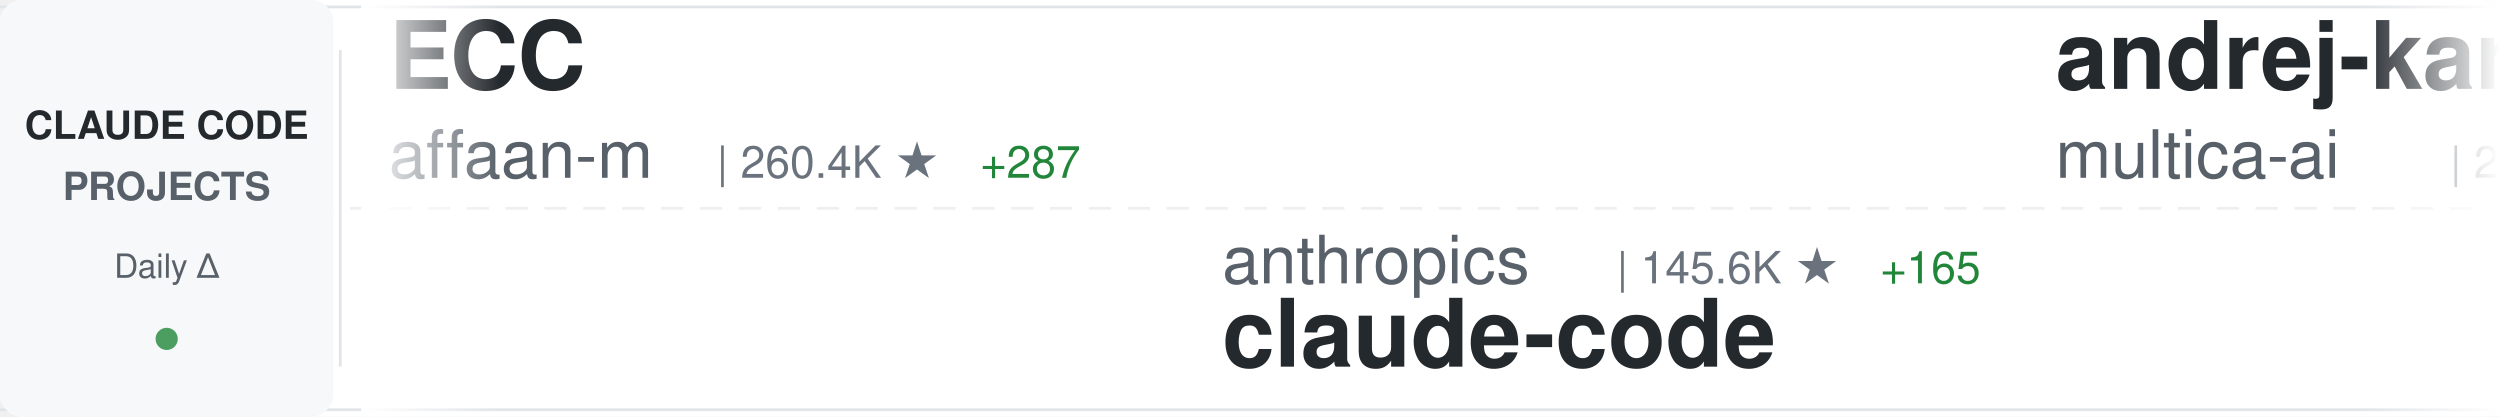
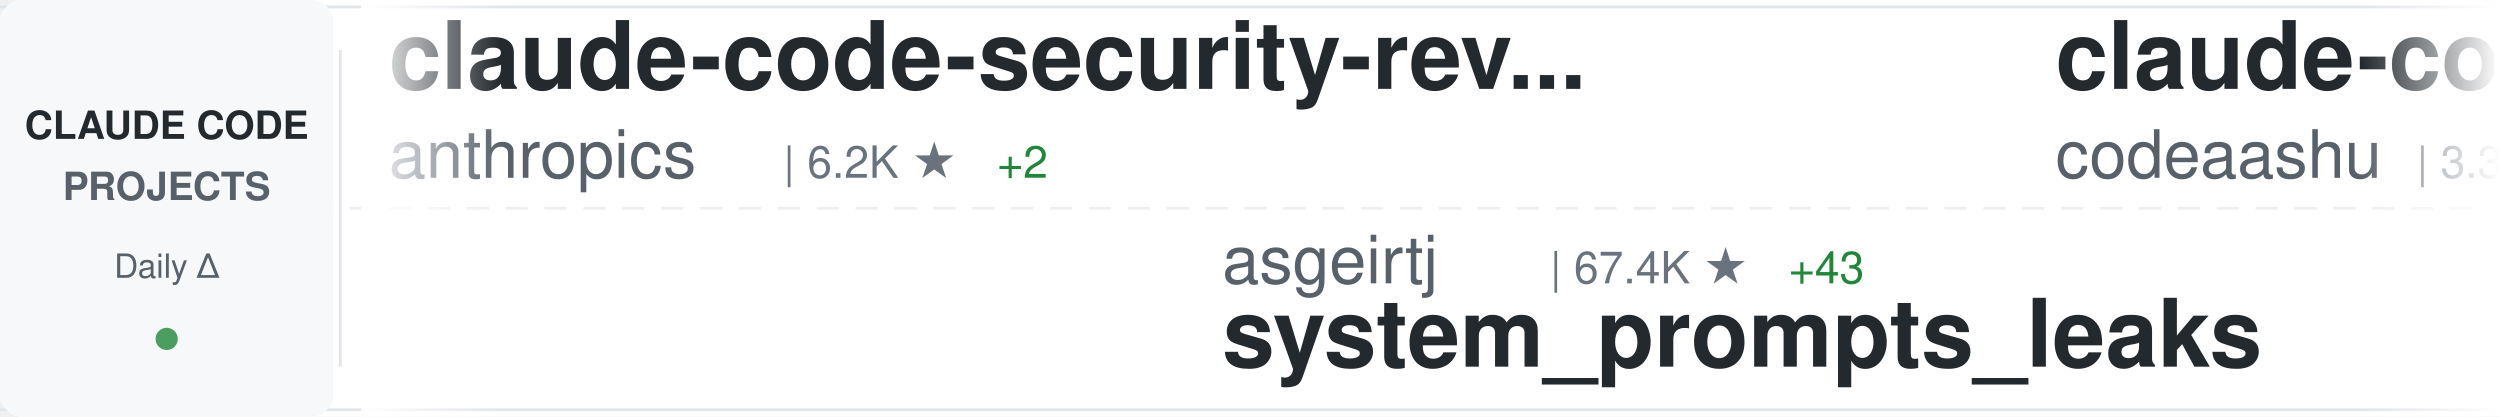
<svg xmlns="http://www.w3.org/2000/svg" width="900" height="150">
  <defs>
    <linearGradient id="awesomeLeftFade" x1="0%" y1="0%" x2="100%" y2="0%">
      <stop offset="0%" style="stop-color:#ffffff;stop-opacity:1" />
      <stop offset="100%" style="stop-color:#ffffff;stop-opacity:0" />
    </linearGradient>
    <linearGradient id="awesomeRightFade" x1="0%" y1="0%" x2="100%" y2="0%">
      <stop offset="0%" style="stop-color:#ffffff;stop-opacity:0" />
      <stop offset="100%" style="stop-color:#ffffff;stop-opacity:1" />
    </linearGradient>
  </defs>
  <rect width="900" height="150" fill="#ffffff" rx="8" />
  <rect x="0" y="2" width="900" height="1" fill="#e1e4e8" />
  <rect x="0" y="147" width="900" height="1" fill="#e1e4e8" />
  <line x1="0" y1="75" x2="900" y2="75" stroke="#e1e4e8" stroke-width="1" stroke-dasharray="8 6" opacity="0.6" />
  <rect x="0" y="0" width="120" height="150" fill="#f6f8fa" rx="8" />
  <text x="60" y="50" font-family="-apple-system, BlinkMacSystemFont, 'Segoe UI', Helvetica, Arial, sans-serif" font-size="14" font-weight="600" fill="#24292e" text-anchor="middle">CLAUDE CODE</text>
  <text x="60" y="72" font-family="-apple-system, BlinkMacSystemFont, 'Segoe UI', Helvetica, Arial, sans-serif" font-size="14" font-weight="600" fill="#586069" text-anchor="middle">PROJECTS</text>
  <text x="60" y="100" font-family="-apple-system, BlinkMacSystemFont, 'Segoe UI', Helvetica, Arial, sans-serif" font-size="12" font-weight="500" fill="#586069" text-anchor="middle">Daily Δ</text>
  <circle cx="60" cy="122" r="4" fill="#22863a" opacity="0.8" />
  <rect x="122" y="18" width="1" height="114" fill="#e1e4e8" />
  <clipPath id="awesomeTickerClip">
    <rect x="130" y="0" width="770" height="150" />
  </clipPath>
  <g clip-path="url(#awesomeTickerClip)">
    <g id="awesomeTickerItems">
      <animateTransform attributeName="transform" attributeType="XML" type="translate" from="0 0" to="-3000 0" dur="54s" repeatCount="indefinite" />
      <g transform="translate(0, 0)">
-         <text x="140" y="32" font-family="-apple-system, BlinkMacSystemFont, 'Segoe UI', Helvetica, Arial, sans-serif" font-size="34" font-weight="600" fill="#24292e">ECC</text>
-         <text x="140" y="64" font-family="-apple-system, BlinkMacSystemFont, 'Segoe UI', Helvetica, Arial, sans-serif" font-size="24" font-weight="400" fill="#586069">affaan-m</text>
-         <text x="258" y="64" font-family="-apple-system, BlinkMacSystemFont, 'Segoe UI', Helvetica, Arial, sans-serif" font-size="16" font-weight="500" fill="#6a737d">| 260.4K ★</text>
-         <text x="353" y="64" font-family="-apple-system, BlinkMacSystemFont, 'Segoe UI', Helvetica, Arial, sans-serif" font-size="16" font-weight="500" fill="#22863a"> +287</text>
+         <text x="140" y="32" font-family="-apple-system, BlinkMacSystemFont, 'Segoe UI', Helvetica, Arial, sans-serif" font-size="34" font-weight="600" fill="#24292e">claude-code-security-rev...</text>
+         <text x="140" y="64" font-family="-apple-system, BlinkMacSystemFont, 'Segoe UI', Helvetica, Arial, sans-serif" font-size="24" font-weight="400" fill="#586069">anthropics</text>
+         <text x="282" y="64" font-family="-apple-system, BlinkMacSystemFont, 'Segoe UI', Helvetica, Arial, sans-serif" font-size="16" font-weight="500" fill="#6a737d">| 6.2K ★</text>
+         <text x="359" y="64" font-family="-apple-system, BlinkMacSystemFont, 'Segoe UI', Helvetica, Arial, sans-serif" font-size="16" font-weight="500" fill="#22863a"> +2</text>
      </g>
      <g transform="translate(300, 0)">
-         <text x="140" y="102" font-family="-apple-system, BlinkMacSystemFont, 'Segoe UI', Helvetica, Arial, sans-serif" font-size="24" font-weight="400" fill="#586069">anthropics</text>
-         <text x="282" y="102" font-family="-apple-system, BlinkMacSystemFont, 'Segoe UI', Helvetica, Arial, sans-serif" font-size="16" font-weight="500" fill="#6a737d">| 145.6K ★</text>
-         <text x="377" y="102" font-family="-apple-system, BlinkMacSystemFont, 'Segoe UI', Helvetica, Arial, sans-serif" font-size="16" font-weight="500" fill="#22863a"> +165</text>
+         <text x="140" y="102" font-family="-apple-system, BlinkMacSystemFont, 'Segoe UI', Helvetica, Arial, sans-serif" font-size="24" font-weight="400" fill="#586069">asgeirtj</text>
+         <text x="258" y="102" font-family="-apple-system, BlinkMacSystemFont, 'Segoe UI', Helvetica, Arial, sans-serif" font-size="16" font-weight="500" fill="#6a737d">| 67.4K ★</text>
+         <text x="344" y="102" font-family="-apple-system, BlinkMacSystemFont, 'Segoe UI', Helvetica, Arial, sans-serif" font-size="16" font-weight="500" fill="#22863a"> +43</text>
+         <text x="140" y="132" font-family="-apple-system, BlinkMacSystemFont, 'Segoe UI', Helvetica, Arial, sans-serif" font-size="34" font-weight="600" fill="#24292e">system_prompts_leaks</text>
+       </g>
+       <g transform="translate(600, 0)">
+         <text x="140" y="32" font-family="-apple-system, BlinkMacSystemFont, 'Segoe UI', Helvetica, Arial, sans-serif" font-size="34" font-weight="600" fill="#24292e">claude-code</text>
+         <text x="140" y="64" font-family="-apple-system, BlinkMacSystemFont, 'Segoe UI', Helvetica, Arial, sans-serif" font-size="24" font-weight="400" fill="#586069">codeaashu</text>
+         <text x="270" y="64" font-family="-apple-system, BlinkMacSystemFont, 'Segoe UI', Helvetica, Arial, sans-serif" font-size="16" font-weight="500" fill="#6a737d">| 3.3K ★</text>
+         <text x="347" y="64" font-family="-apple-system, BlinkMacSystemFont, 'Segoe UI', Helvetica, Arial, sans-serif" font-size="16" font-weight="500" fill="#22863a"> +3</text>
+       </g>
+       <g transform="translate(900, 0)">
+         <text x="140" y="102" font-family="-apple-system, BlinkMacSystemFont, 'Segoe UI', Helvetica, Arial, sans-serif" font-size="24" font-weight="400" fill="#586069">darcyegb</text>
+         <text x="258" y="102" font-family="-apple-system, BlinkMacSystemFont, 'Segoe UI', Helvetica, Arial, sans-serif" font-size="16" font-weight="500" fill="#6a737d">| 764 ★</text>
+         <text x="140" y="132" font-family="-apple-system, BlinkMacSystemFont, 'Segoe UI', Helvetica, Arial, sans-serif" font-size="34" font-weight="600" fill="#24292e">ClaudeCodeAgents</text>
+       </g>
+       <g transform="translate(1200, 0)">
+         <text x="140" y="32" font-family="-apple-system, BlinkMacSystemFont, 'Segoe UI', Helvetica, Arial, sans-serif" font-size="34" font-weight="600" fill="#24292e">claude-code-source-code-...</text>
+         <text x="140" y="64" font-family="-apple-system, BlinkMacSystemFont, 'Segoe UI', Helvetica, Arial, sans-serif" font-size="24" font-weight="400" fill="#586069">ghuntley</text>
+         <text x="258" y="64" font-family="-apple-system, BlinkMacSystemFont, 'Segoe UI', Helvetica, Arial, sans-serif" font-size="16" font-weight="500" fill="#6a737d">| 992 ★</text>
+       </g>
+       <g transform="translate(1500, 0)">
+         <text x="140" y="102" font-family="-apple-system, BlinkMacSystemFont, 'Segoe UI', Helvetica, Arial, sans-serif" font-size="24" font-weight="400" fill="#586069">sugyan</text>
+         <text x="234" y="102" font-family="-apple-system, BlinkMacSystemFont, 'Segoe UI', Helvetica, Arial, sans-serif" font-size="16" font-weight="500" fill="#6a737d">| 1.1K ★</text>
+         <text x="140" y="132" font-family="-apple-system, BlinkMacSystemFont, 'Segoe UI', Helvetica, Arial, sans-serif" font-size="34" font-weight="600" fill="#24292e">claude-code-webui</text>
+       </g>
+       <g transform="translate(1800, 0)">
+         <text x="140" y="32" font-family="-apple-system, BlinkMacSystemFont, 'Segoe UI', Helvetica, Arial, sans-serif" font-size="34" font-weight="600" fill="#24292e">claude-code</text>
+         <text x="140" y="64" font-family="-apple-system, BlinkMacSystemFont, 'Segoe UI', Helvetica, Arial, sans-serif" font-size="24" font-weight="400" fill="#586069">isboyjc</text>
+         <text x="246" y="64" font-family="-apple-system, BlinkMacSystemFont, 'Segoe UI', Helvetica, Arial, sans-serif" font-size="16" font-weight="500" fill="#6a737d">| 162 ★</text>
+       </g>
+       <g transform="translate(2100, 0)">
+         <text x="140" y="102" font-family="-apple-system, BlinkMacSystemFont, 'Segoe UI', Helvetica, Arial, sans-serif" font-size="24" font-weight="400" fill="#586069">lorryjovens-hub</text>
+         <text x="342" y="102" font-family="-apple-system, BlinkMacSystemFont, 'Segoe UI', Helvetica, Arial, sans-serif" font-size="16" font-weight="500" fill="#6a737d">| 1.7K ★</text>
+         <text x="140" y="132" font-family="-apple-system, BlinkMacSystemFont, 'Segoe UI', Helvetica, Arial, sans-serif" font-size="34" font-weight="600" fill="#24292e">claude-code-rust</text>
+       </g>
+       <g transform="translate(2400, 0)">
+         <text x="140" y="32" font-family="-apple-system, BlinkMacSystemFont, 'Segoe UI', Helvetica, Arial, sans-serif" font-size="34" font-weight="600" fill="#24292e">claude-code-from-source</text>
+         <text x="140" y="64" font-family="-apple-system, BlinkMacSystemFont, 'Segoe UI', Helvetica, Arial, sans-serif" font-size="24" font-weight="400" fill="#586069">alejandrobalderas</text>
+         <text x="366" y="64" font-family="-apple-system, BlinkMacSystemFont, 'Segoe UI', Helvetica, Arial, sans-serif" font-size="16" font-weight="500" fill="#6a737d">| 2.8K ★</text>
+       </g>
+       <g transform="translate(2700, 0)">
+         <text x="140" y="102" font-family="-apple-system, BlinkMacSystemFont, 'Segoe UI', Helvetica, Arial, sans-serif" font-size="24" font-weight="400" fill="#586069">VineeTagarwaL-code</text>
+         <text x="378" y="102" font-family="-apple-system, BlinkMacSystemFont, 'Segoe UI', Helvetica, Arial, sans-serif" font-size="16" font-weight="500" fill="#6a737d">| 274 ★</text>
        <text x="140" y="132" font-family="-apple-system, BlinkMacSystemFont, 'Segoe UI', Helvetica, Arial, sans-serif" font-size="34" font-weight="600" fill="#24292e">claude-code</text>
      </g>
-       <g transform="translate(600, 0)">
-         <text x="140" y="32" font-family="-apple-system, BlinkMacSystemFont, 'Segoe UI', Helvetica, Arial, sans-serif" font-size="34" font-weight="600" fill="#24292e">andrej-karpathy-skills</text>
-         <text x="140" y="64" font-family="-apple-system, BlinkMacSystemFont, 'Segoe UI', Helvetica, Arial, sans-serif" font-size="24" font-weight="400" fill="#586069">multica-ai</text>
-         <text x="282" y="64" font-family="-apple-system, BlinkMacSystemFont, 'Segoe UI', Helvetica, Arial, sans-serif" font-size="16" font-weight="500" fill="#6a737d">| 213.5K ★</text>
-         <text x="377" y="64" font-family="-apple-system, BlinkMacSystemFont, 'Segoe UI', Helvetica, Arial, sans-serif" font-size="16" font-weight="500" fill="#22863a"> +58</text>
-       </g>
-       <g transform="translate(900, 0)">
-         <text x="140" y="102" font-family="-apple-system, BlinkMacSystemFont, 'Segoe UI', Helvetica, Arial, sans-serif" font-size="24" font-weight="400" fill="#586069">RishabhK103</text>
-         <text x="294" y="102" font-family="-apple-system, BlinkMacSystemFont, 'Segoe UI', Helvetica, Arial, sans-serif" font-size="16" font-weight="500" fill="#6a737d">| 105 ★</text>
-         <text x="140" y="132" font-family="-apple-system, BlinkMacSystemFont, 'Segoe UI', Helvetica, Arial, sans-serif" font-size="34" font-weight="600" fill="#24292e">claude-code</text>
-       </g>
-       <g transform="translate(1200, 0)">
-         <text x="140" y="32" font-family="-apple-system, BlinkMacSystemFont, 'Segoe UI', Helvetica, Arial, sans-serif" font-size="34" font-weight="600" fill="#24292e">claude-code-reverse</text>
-         <text x="140" y="64" font-family="-apple-system, BlinkMacSystemFont, 'Segoe UI', Helvetica, Arial, sans-serif" font-size="24" font-weight="400" fill="#586069">Yuyz0112</text>
-         <text x="258" y="64" font-family="-apple-system, BlinkMacSystemFont, 'Segoe UI', Helvetica, Arial, sans-serif" font-size="16" font-weight="500" fill="#6a737d">| 2.4K ★</text>
-       </g>
-       <g transform="translate(1500, 0)">
-         <text x="140" y="102" font-family="-apple-system, BlinkMacSystemFont, 'Segoe UI', Helvetica, Arial, sans-serif" font-size="24" font-weight="400" fill="#586069">claude-code-best</text>
-         <text x="354" y="102" font-family="-apple-system, BlinkMacSystemFont, 'Segoe UI', Helvetica, Arial, sans-serif" font-size="16" font-weight="500" fill="#6a737d">| 22.6K ★</text>
-         <text x="440" y="102" font-family="-apple-system, BlinkMacSystemFont, 'Segoe UI', Helvetica, Arial, sans-serif" font-size="16" font-weight="500" fill="#22863a"> +3</text>
-         <text x="140" y="132" font-family="-apple-system, BlinkMacSystemFont, 'Segoe UI', Helvetica, Arial, sans-serif" font-size="34" font-weight="600" fill="#24292e">claude-code</text>
-       </g>
-       <g transform="translate(1800, 0)">
-         <text x="140" y="32" font-family="-apple-system, BlinkMacSystemFont, 'Segoe UI', Helvetica, Arial, sans-serif" font-size="34" font-weight="600" fill="#24292e">Claude-Code-Source-Study</text>
-         <text x="140" y="64" font-family="-apple-system, BlinkMacSystemFont, 'Segoe UI', Helvetica, Arial, sans-serif" font-size="24" font-weight="400" fill="#586069">luyao618</text>
-         <text x="258" y="64" font-family="-apple-system, BlinkMacSystemFont, 'Segoe UI', Helvetica, Arial, sans-serif" font-size="16" font-weight="500" fill="#6a737d">| 1.7K ★</text>
-         <text x="335" y="64" font-family="-apple-system, BlinkMacSystemFont, 'Segoe UI', Helvetica, Arial, sans-serif" font-size="16" font-weight="500" fill="#22863a"> +1</text>
-       </g>
-       <g transform="translate(2100, 0)">
-         <text x="140" y="102" font-family="-apple-system, BlinkMacSystemFont, 'Segoe UI', Helvetica, Arial, sans-serif" font-size="24" font-weight="400" fill="#586069">shanraisshan</text>
-         <text x="306" y="102" font-family="-apple-system, BlinkMacSystemFont, 'Segoe UI', Helvetica, Arial, sans-serif" font-size="16" font-weight="500" fill="#6a737d">| 66.0K ★</text>
-         <text x="392" y="102" font-family="-apple-system, BlinkMacSystemFont, 'Segoe UI', Helvetica, Arial, sans-serif" font-size="16" font-weight="500" fill="#22863a"> +19</text>
-         <text x="140" y="132" font-family="-apple-system, BlinkMacSystemFont, 'Segoe UI', Helvetica, Arial, sans-serif" font-size="34" font-weight="600" fill="#24292e">claude-code-best-practic...</text>
-       </g>
-       <g transform="translate(2400, 0)">
-         <text x="140" y="32" font-family="-apple-system, BlinkMacSystemFont, 'Segoe UI', Helvetica, Arial, sans-serif" font-size="34" font-weight="600" fill="#24292e">claude-code-templates</text>
-         <text x="140" y="64" font-family="-apple-system, BlinkMacSystemFont, 'Segoe UI', Helvetica, Arial, sans-serif" font-size="24" font-weight="400" fill="#586069">davila7</text>
-         <text x="246" y="64" font-family="-apple-system, BlinkMacSystemFont, 'Segoe UI', Helvetica, Arial, sans-serif" font-size="16" font-weight="500" fill="#6a737d">| 30.8K ★</text>
-         <text x="332" y="64" font-family="-apple-system, BlinkMacSystemFont, 'Segoe UI', Helvetica, Arial, sans-serif" font-size="16" font-weight="500" fill="#22863a"> +2</text>
-       </g>
-       <g transform="translate(2700, 0)">
-         <text x="140" y="102" font-family="-apple-system, BlinkMacSystemFont, 'Segoe UI', Helvetica, Arial, sans-serif" font-size="24" font-weight="400" fill="#586069">zebbern</text>
-         <text x="246" y="102" font-family="-apple-system, BlinkMacSystemFont, 'Segoe UI', Helvetica, Arial, sans-serif" font-size="16" font-weight="500" fill="#6a737d">| 4.6K ★</text>
-         <text x="140" y="132" font-family="-apple-system, BlinkMacSystemFont, 'Segoe UI', Helvetica, Arial, sans-serif" font-size="34" font-weight="600" fill="#24292e">claude-code-guide</text>
-       </g>
      <g transform="translate(3000, 0)">
-         <text x="140" y="32" font-family="-apple-system, BlinkMacSystemFont, 'Segoe UI', Helvetica, Arial, sans-serif" font-size="34" font-weight="600" fill="#24292e">ECC</text>
-         <text x="140" y="64" font-family="-apple-system, BlinkMacSystemFont, 'Segoe UI', Helvetica, Arial, sans-serif" font-size="24" font-weight="400" fill="#586069">affaan-m</text>
-         <text x="258" y="64" font-family="-apple-system, BlinkMacSystemFont, 'Segoe UI', Helvetica, Arial, sans-serif" font-size="16" font-weight="500" fill="#6a737d">| 260.4K ★</text>
-         <text x="353" y="64" font-family="-apple-system, BlinkMacSystemFont, 'Segoe UI', Helvetica, Arial, sans-serif" font-size="16" font-weight="500" fill="#22863a"> +287</text>
+         <text x="140" y="32" font-family="-apple-system, BlinkMacSystemFont, 'Segoe UI', Helvetica, Arial, sans-serif" font-size="34" font-weight="600" fill="#24292e">claude-code-security-rev...</text>
+         <text x="140" y="64" font-family="-apple-system, BlinkMacSystemFont, 'Segoe UI', Helvetica, Arial, sans-serif" font-size="24" font-weight="400" fill="#586069">anthropics</text>
+         <text x="282" y="64" font-family="-apple-system, BlinkMacSystemFont, 'Segoe UI', Helvetica, Arial, sans-serif" font-size="16" font-weight="500" fill="#6a737d">| 6.2K ★</text>
+         <text x="359" y="64" font-family="-apple-system, BlinkMacSystemFont, 'Segoe UI', Helvetica, Arial, sans-serif" font-size="16" font-weight="500" fill="#22863a"> +2</text>
      </g>
      <g transform="translate(3300, 0)">
-         <text x="140" y="102" font-family="-apple-system, BlinkMacSystemFont, 'Segoe UI', Helvetica, Arial, sans-serif" font-size="24" font-weight="400" fill="#586069">anthropics</text>
-         <text x="282" y="102" font-family="-apple-system, BlinkMacSystemFont, 'Segoe UI', Helvetica, Arial, sans-serif" font-size="16" font-weight="500" fill="#6a737d">| 145.6K ★</text>
-         <text x="377" y="102" font-family="-apple-system, BlinkMacSystemFont, 'Segoe UI', Helvetica, Arial, sans-serif" font-size="16" font-weight="500" fill="#22863a"> +165</text>
-         <text x="140" y="132" font-family="-apple-system, BlinkMacSystemFont, 'Segoe UI', Helvetica, Arial, sans-serif" font-size="34" font-weight="600" fill="#24292e">claude-code</text>
+         <text x="140" y="102" font-family="-apple-system, BlinkMacSystemFont, 'Segoe UI', Helvetica, Arial, sans-serif" font-size="24" font-weight="400" fill="#586069">asgeirtj</text>
+         <text x="258" y="102" font-family="-apple-system, BlinkMacSystemFont, 'Segoe UI', Helvetica, Arial, sans-serif" font-size="16" font-weight="500" fill="#6a737d">| 67.4K ★</text>
+         <text x="344" y="102" font-family="-apple-system, BlinkMacSystemFont, 'Segoe UI', Helvetica, Arial, sans-serif" font-size="16" font-weight="500" fill="#22863a"> +43</text>
+         <text x="140" y="132" font-family="-apple-system, BlinkMacSystemFont, 'Segoe UI', Helvetica, Arial, sans-serif" font-size="34" font-weight="600" fill="#24292e">system_prompts_leaks</text>
      </g>
      <g transform="translate(3600, 0)">
-         <text x="140" y="32" font-family="-apple-system, BlinkMacSystemFont, 'Segoe UI', Helvetica, Arial, sans-serif" font-size="34" font-weight="600" fill="#24292e">andrej-karpathy-skills</text>
-         <text x="140" y="64" font-family="-apple-system, BlinkMacSystemFont, 'Segoe UI', Helvetica, Arial, sans-serif" font-size="24" font-weight="400" fill="#586069">multica-ai</text>
-         <text x="282" y="64" font-family="-apple-system, BlinkMacSystemFont, 'Segoe UI', Helvetica, Arial, sans-serif" font-size="16" font-weight="500" fill="#6a737d">| 213.5K ★</text>
-         <text x="377" y="64" font-family="-apple-system, BlinkMacSystemFont, 'Segoe UI', Helvetica, Arial, sans-serif" font-size="16" font-weight="500" fill="#22863a"> +58</text>
+         <text x="140" y="32" font-family="-apple-system, BlinkMacSystemFont, 'Segoe UI', Helvetica, Arial, sans-serif" font-size="34" font-weight="600" fill="#24292e">claude-code</text>
+         <text x="140" y="64" font-family="-apple-system, BlinkMacSystemFont, 'Segoe UI', Helvetica, Arial, sans-serif" font-size="24" font-weight="400" fill="#586069">codeaashu</text>
+         <text x="270" y="64" font-family="-apple-system, BlinkMacSystemFont, 'Segoe UI', Helvetica, Arial, sans-serif" font-size="16" font-weight="500" fill="#6a737d">| 3.3K ★</text>
+         <text x="347" y="64" font-family="-apple-system, BlinkMacSystemFont, 'Segoe UI', Helvetica, Arial, sans-serif" font-size="16" font-weight="500" fill="#22863a"> +3</text>
      </g>
      <g transform="translate(3900, 0)">
-         <text x="140" y="102" font-family="-apple-system, BlinkMacSystemFont, 'Segoe UI', Helvetica, Arial, sans-serif" font-size="24" font-weight="400" fill="#586069">RishabhK103</text>
-         <text x="294" y="102" font-family="-apple-system, BlinkMacSystemFont, 'Segoe UI', Helvetica, Arial, sans-serif" font-size="16" font-weight="500" fill="#6a737d">| 105 ★</text>
-         <text x="140" y="132" font-family="-apple-system, BlinkMacSystemFont, 'Segoe UI', Helvetica, Arial, sans-serif" font-size="34" font-weight="600" fill="#24292e">claude-code</text>
+         <text x="140" y="102" font-family="-apple-system, BlinkMacSystemFont, 'Segoe UI', Helvetica, Arial, sans-serif" font-size="24" font-weight="400" fill="#586069">darcyegb</text>
+         <text x="258" y="102" font-family="-apple-system, BlinkMacSystemFont, 'Segoe UI', Helvetica, Arial, sans-serif" font-size="16" font-weight="500" fill="#6a737d">| 764 ★</text>
+         <text x="140" y="132" font-family="-apple-system, BlinkMacSystemFont, 'Segoe UI', Helvetica, Arial, sans-serif" font-size="34" font-weight="600" fill="#24292e">ClaudeCodeAgents</text>
      </g>
    </g>
  </g>
  <rect x="130" y="0" width="50" height="150" fill="url(#awesomeLeftFade)" />
  <rect x="850" y="0" width="50" height="150" fill="url(#awesomeRightFade)" />
</svg>
